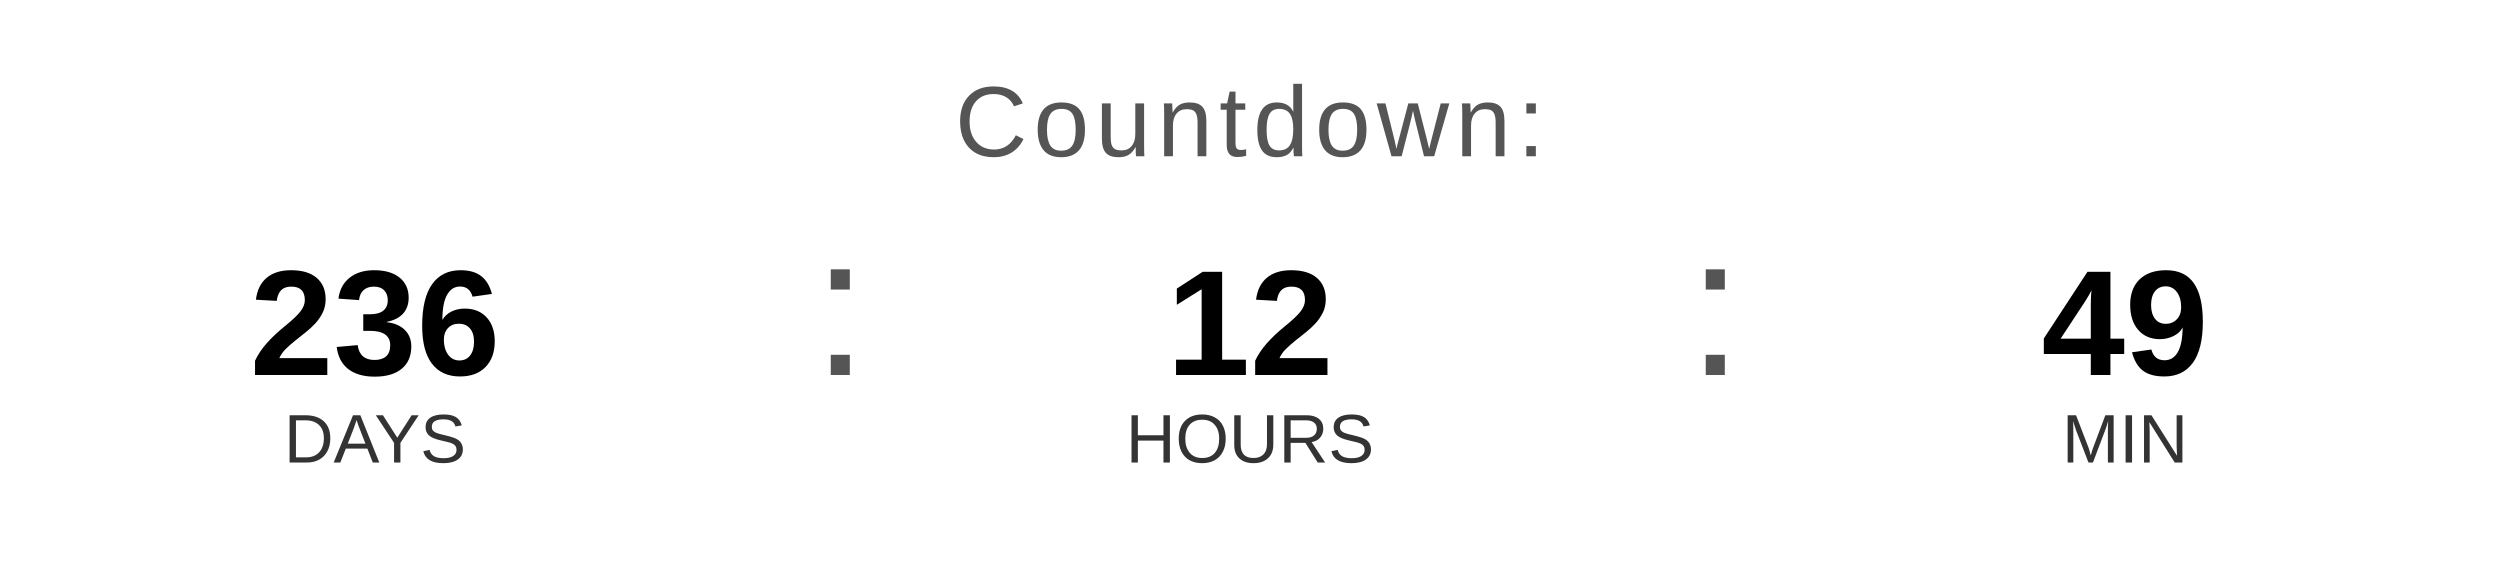
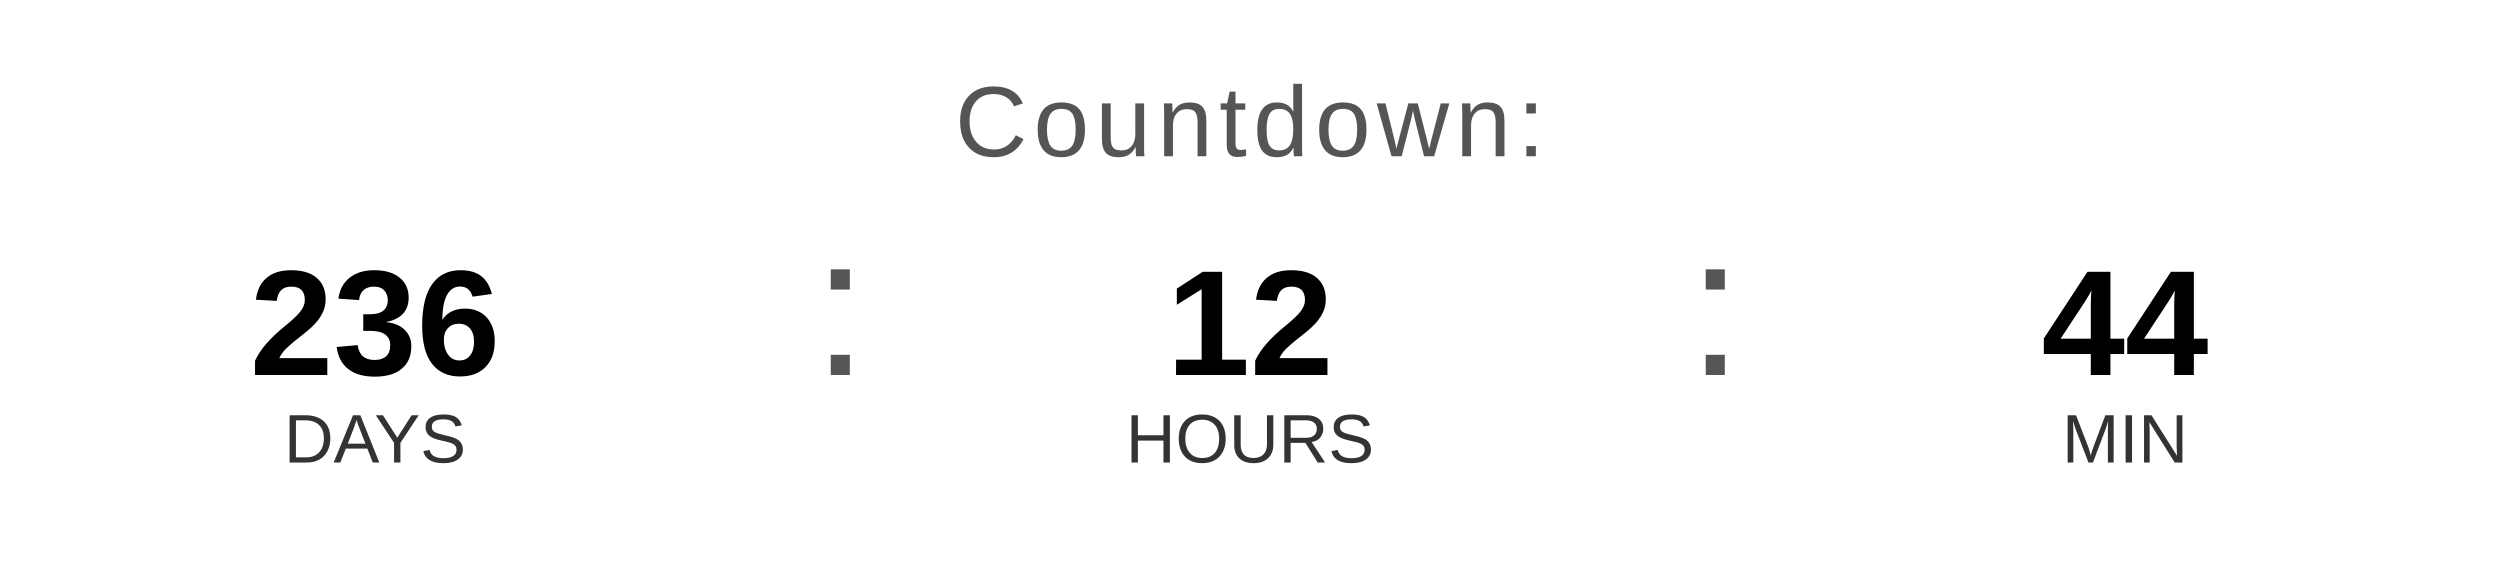
<svg xmlns="http://www.w3.org/2000/svg" width="400" height="90" viewBox="0 0 400 90">
  <text x="200" y="25" font-family="Arial, Helvetica, sans-serif" font-size="16" fill="#555555" text-anchor="middle" letter-spacing="1">
    Countdown:
  </text>
  <text x="60" y="60" font-family="Arial, Helvetica, sans-serif" font-size="24" font-weight="bold" fill="#000000" text-anchor="middle">236</text>
  <text x="60" y="74" font-family="Arial, Helvetica, sans-serif" font-size="11" fill="#333333" text-anchor="middle">DAYS</text>
  <text x="130" y="60" font-family="Arial, sans-serif" font-size="32" fill="#555555">:</text>
  <text x="200" y="60" font-family="Arial, Helvetica, sans-serif" font-size="24" font-weight="bold" fill="#000000" text-anchor="middle">12</text>
  <text x="200" y="74" font-family="Arial, Helvetica, sans-serif" font-size="11" fill="#333333" text-anchor="middle">HOURS</text>
  <text x="270" y="60" font-family="Arial, sans-serif" font-size="32" fill="#555555">:</text>
-   <text x="340" y="60" font-family="Arial, Helvetica, sans-serif" font-size="24" font-weight="bold" fill="#000000" text-anchor="middle">49</text>
+   <text x="340" y="60" font-family="Arial, Helvetica, sans-serif" font-size="24" font-weight="bold" fill="#000000" text-anchor="middle">44</text>
  <text x="340" y="74" font-family="Arial, Helvetica, sans-serif" font-size="11" fill="#333333" text-anchor="middle">MIN</text>
</svg>
